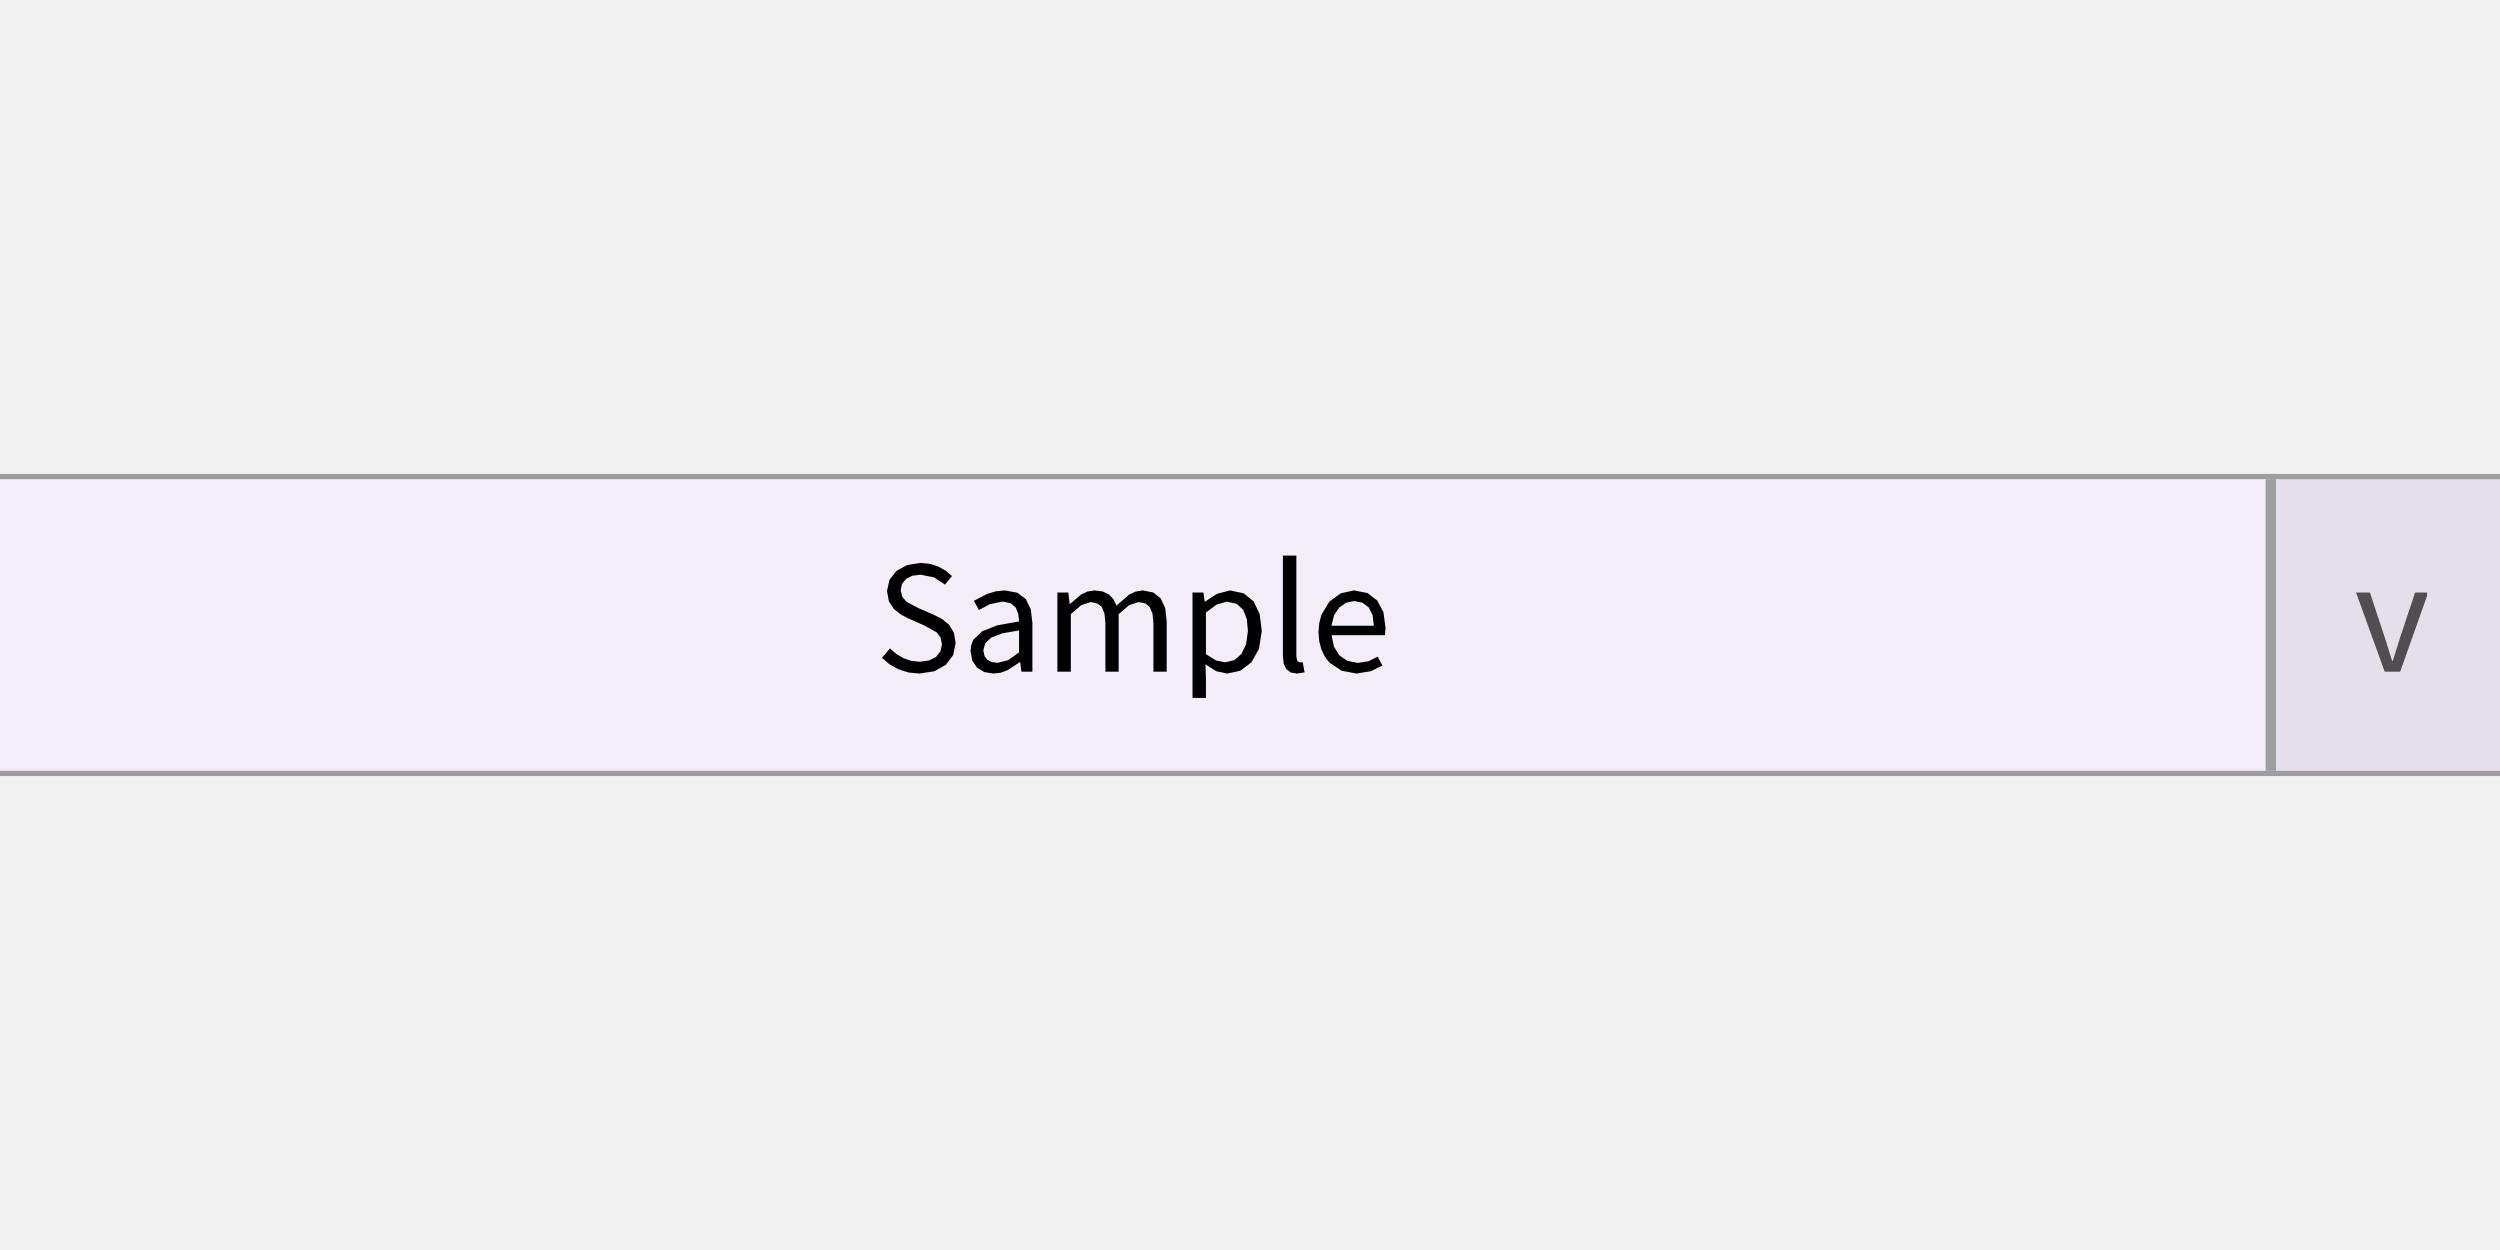
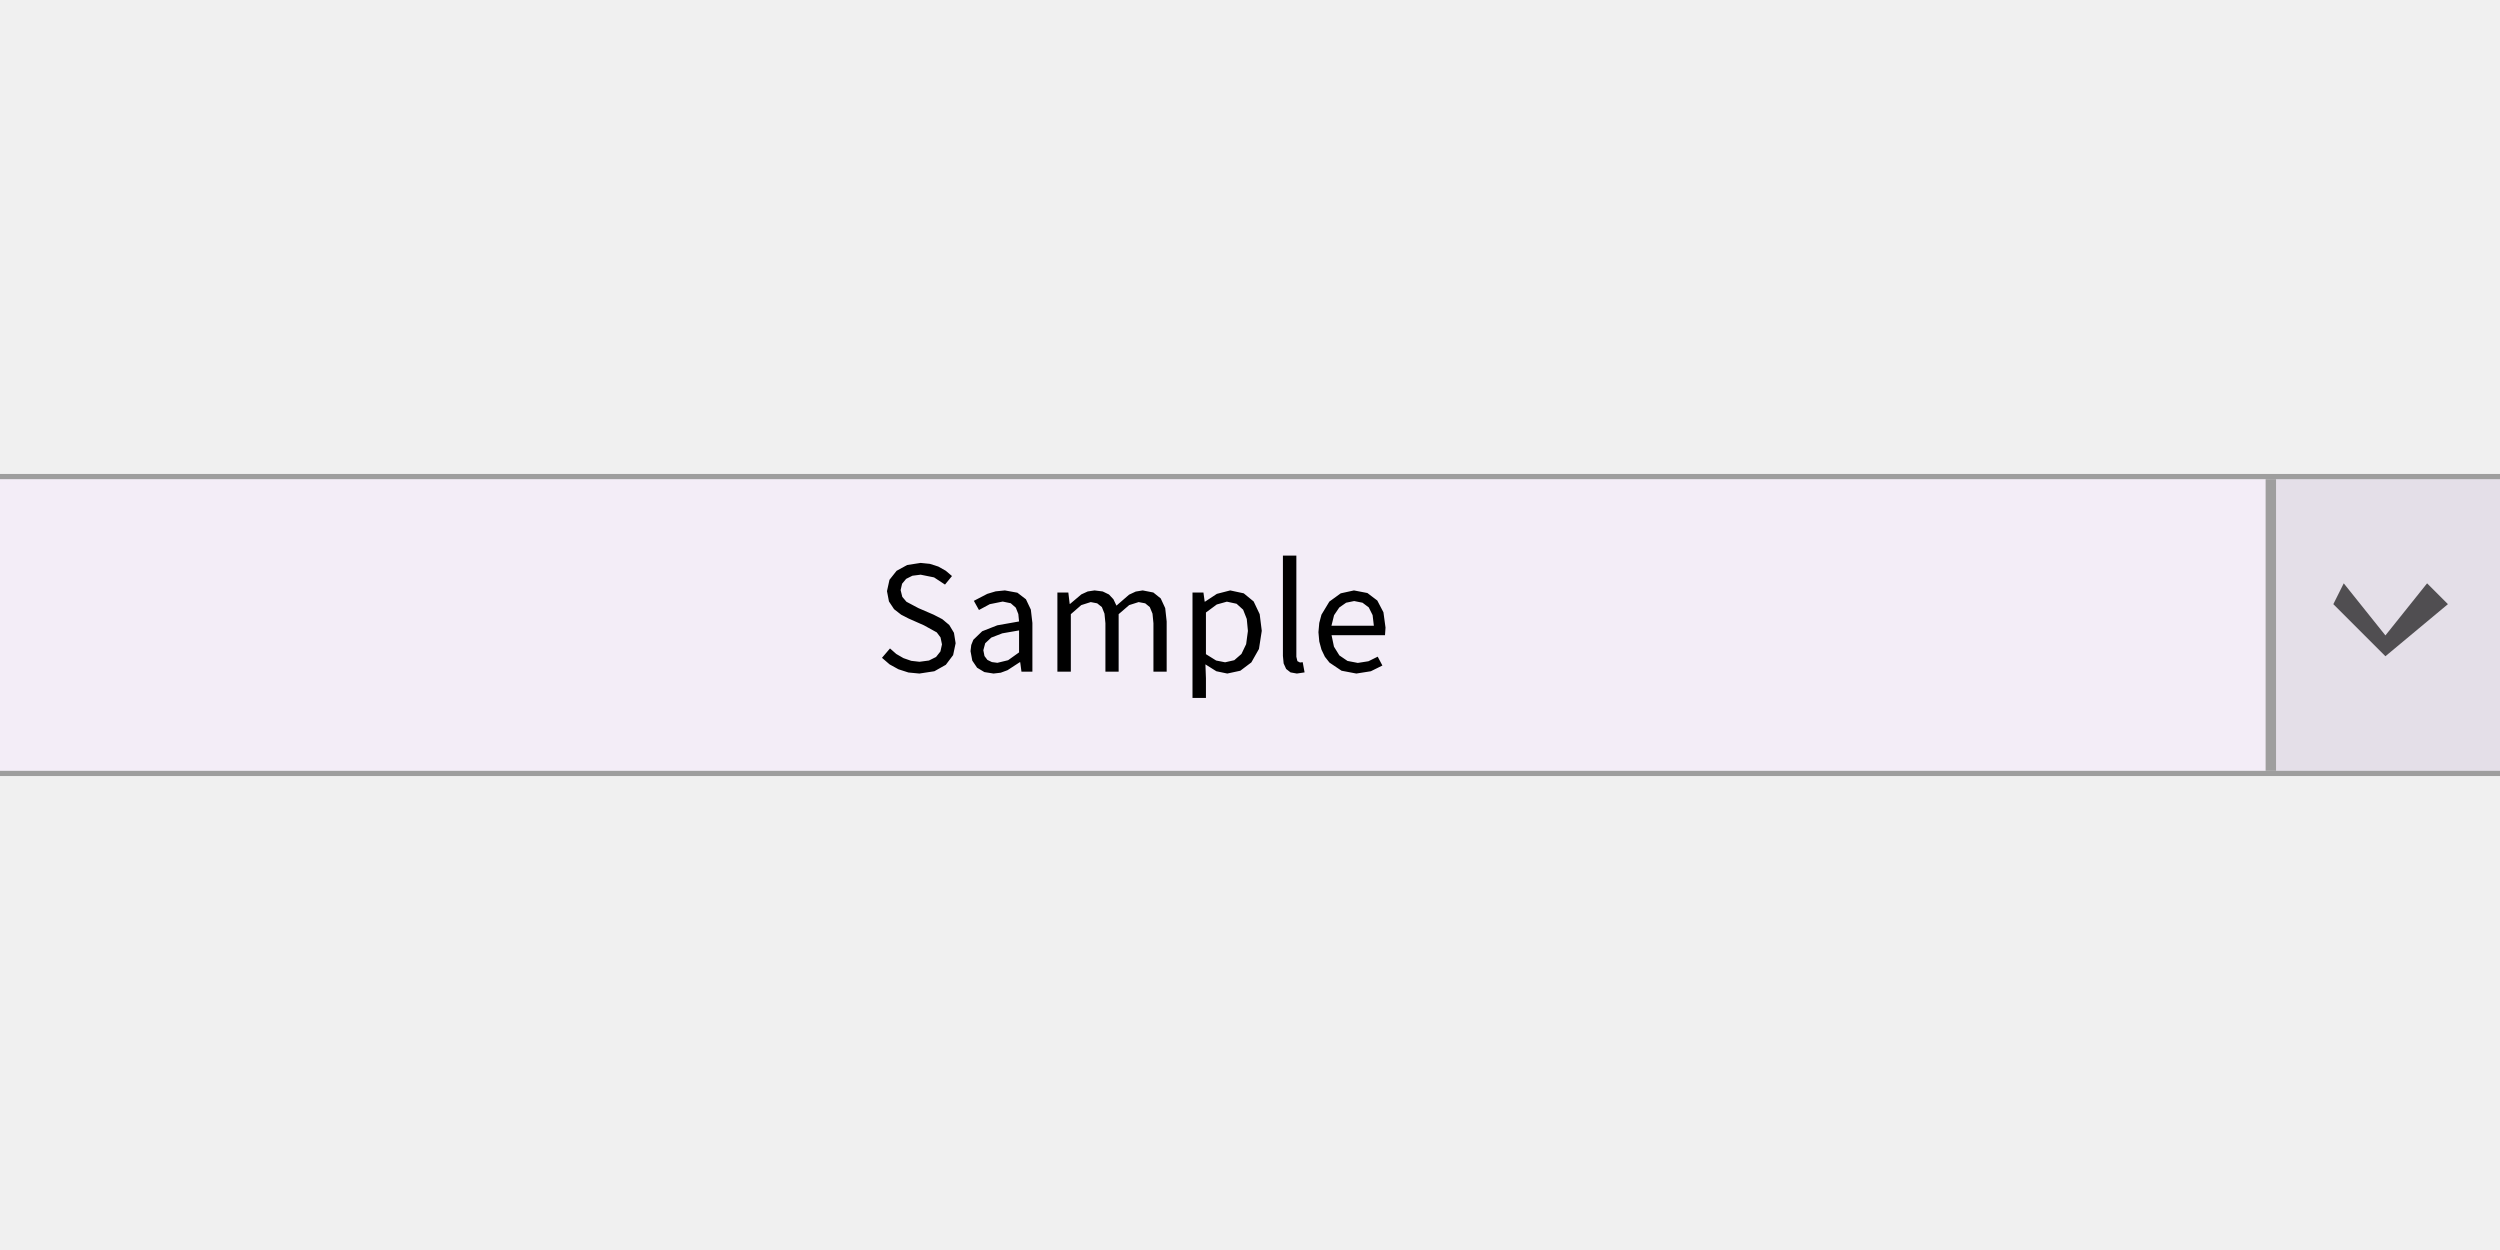
<svg xmlns="http://www.w3.org/2000/svg" width="240" height="120" viewBox="0 0 240 120">
  <rect x="0" y="0" width="240" height="120" fill="rgba(240,240,240,1.00)" />
  <rect x="0" y="46" width="240" height="28" fill="rgba(243,237,247,1.00)" />
  <rect x="0" y="46" width="240" height="28" fill="none" stroke="rgba(158,158,158,1.00)" stroke-width="1" />
  <rect x="0" y="46" width="218" height="28" fill="rgba(243,237,247,1.00)" />
  <rect x="218" y="46" width="22" height="28" fill="rgba(228,223,232,1.00)" />
  <line x1="218" y1="46" x2="218" y2="74" stroke="rgba(158,158,158,1.00)" stroke-width="1" />
  <path d="M91.74 61.75L91.58 60.75L91.13 60.00L90.46 59.44L89.63 59.01L88.17 58.38L87.02 57.77L86.62 57.30L86.46 56.65L86.60 56.04L86.99 55.57L87.59 55.27L88.38 55.17L89.67 55.43L90.72 56.12L91.39 55.30L90.79 54.79L90.08 54.39L89.27 54.13L88.38 54.04L87.09 54.24L86.07 54.80L85.39 55.66L85.15 56.75L85.34 57.74L85.83 58.48L86.51 59.01L87.23 59.38L88.70 60.03L89.93 60.71L90.29 61.19L90.43 61.86L90.28 62.54L89.86 63.07L89.18 63.41L88.27 63.53L87.48 63.44L86.73 63.18L86.04 62.78L85.44 62.25L84.67 63.15L85.40 63.78L86.25 64.25L87.21 64.56L88.26 64.66L88.26 64.66L89.70 64.44L90.80 63.82L91.50 62.89ZM97.94 63.57L98.06 64.48L99.11 64.48L99.11 59.80L98.96 58.52L98.49 57.53L97.67 56.90L96.47 56.68L95.58 56.77L94.78 57.01L93.49 57.68L93.98 58.56L95.02 58.00L96.26 57.75L97.03 57.91L97.52 58.34L97.76 58.95L97.83 59.66L95.74 60.03L94.29 60.60L93.44 61.42L93.24 61.92L93.17 62.51L93.34 63.42L93.80 64.10L94.50 64.52L95.38 64.66L95.38 64.66L96.07 64.58L96.72 64.34L97.90 63.57ZM94.40 62.42L94.58 61.75L95.16 61.21L96.22 60.80L97.83 60.52L97.83 62.63L96.78 63.38L95.75 63.63L95.75 63.63L95.22 63.56L94.79 63.35L94.51 62.98ZM104.71 57.80L105.33 57.92L105.78 58.28L106.03 58.91L106.12 59.83L106.12 64.48L107.39 64.48L107.39 58.96L108.40 58.09L109.31 57.80L109.94 57.92L110.38 58.28L110.64 58.91L110.73 59.83L110.73 64.48L112.00 64.48L112.00 59.66L111.86 58.38L111.43 57.45L110.72 56.88L109.70 56.68L109.03 56.79L108.39 57.09L107.18 58.14L106.89 57.53L106.46 57.07L105.86 56.78L105.08 56.68L104.42 56.78L103.81 57.06L102.72 57.98L102.69 57.98L102.56 56.88L101.51 56.88L101.51 64.48L102.80 64.48L102.80 58.96L103.80 58.09ZM116.77 64.44L117.82 64.66L119.07 64.39L120.13 63.59L120.86 62.30L121.13 60.56L120.93 58.96L120.35 57.74L119.40 56.96L118.10 56.68L116.82 57.01L115.68 57.76L115.65 57.76L115.53 56.88L114.48 56.88L114.48 67.00L115.77 67.00L115.77 65.11L115.72 63.78ZM116.81 58.03L117.78 57.76L118.71 57.96L119.34 58.53L119.69 59.42L119.80 60.57L119.63 61.84L119.18 62.78L118.49 63.38L117.61 63.58L117.61 63.58L116.75 63.41L115.77 62.80L115.77 58.80ZM124.55 63.47L124.45 63.05L124.45 53.34L123.16 53.34L123.16 62.97L123.23 63.69L123.47 64.22L123.89 64.55L124.50 64.66L124.50 64.66L125.24 64.55L125.06 63.57L124.80 63.60ZM131.37 63.48L130.35 63.64L129.36 63.45L128.58 62.92L128.06 62.08L127.83 60.98L132.96 60.98L133.01 60.25L132.81 58.78L132.22 57.65L131.27 56.93L129.98 56.68L128.71 56.96L127.62 57.75L126.86 59.01L126.65 59.80L126.57 60.69L126.65 61.58L126.86 62.36L127.19 63.05L127.63 63.61L128.79 64.39L130.21 64.66L130.21 64.66L131.60 64.44L132.71 63.89L132.26 63.04ZM130.00 57.70L130.80 57.86L131.40 58.31L131.77 59.05L131.89 60.07L127.82 60.07L128.07 59.06L128.57 58.32L129.23 57.86Z" fill="rgba(0,0,0,1.00)" fill-rule="nonzero" data-text="1" />
-   <path d="M231.85 56.88L230.41 61.20L229.71 63.44L229.64 63.44L228.94 61.20L227.51 56.88L226.18 56.88L228.93 64.48L230.42 64.48L233.00 57.19L233.00 56.88Z" fill="rgba(80,78,81,1.00)" fill-rule="nonzero" data-text="1" />
+   <path d="M 229 63 L 224 58 L 225 56 L 229 61 L 233 56 L 235 58 Z " fill="rgba(80,78,81,1.00)" fill-rule="nonzero" stroke="none" />
</svg>
